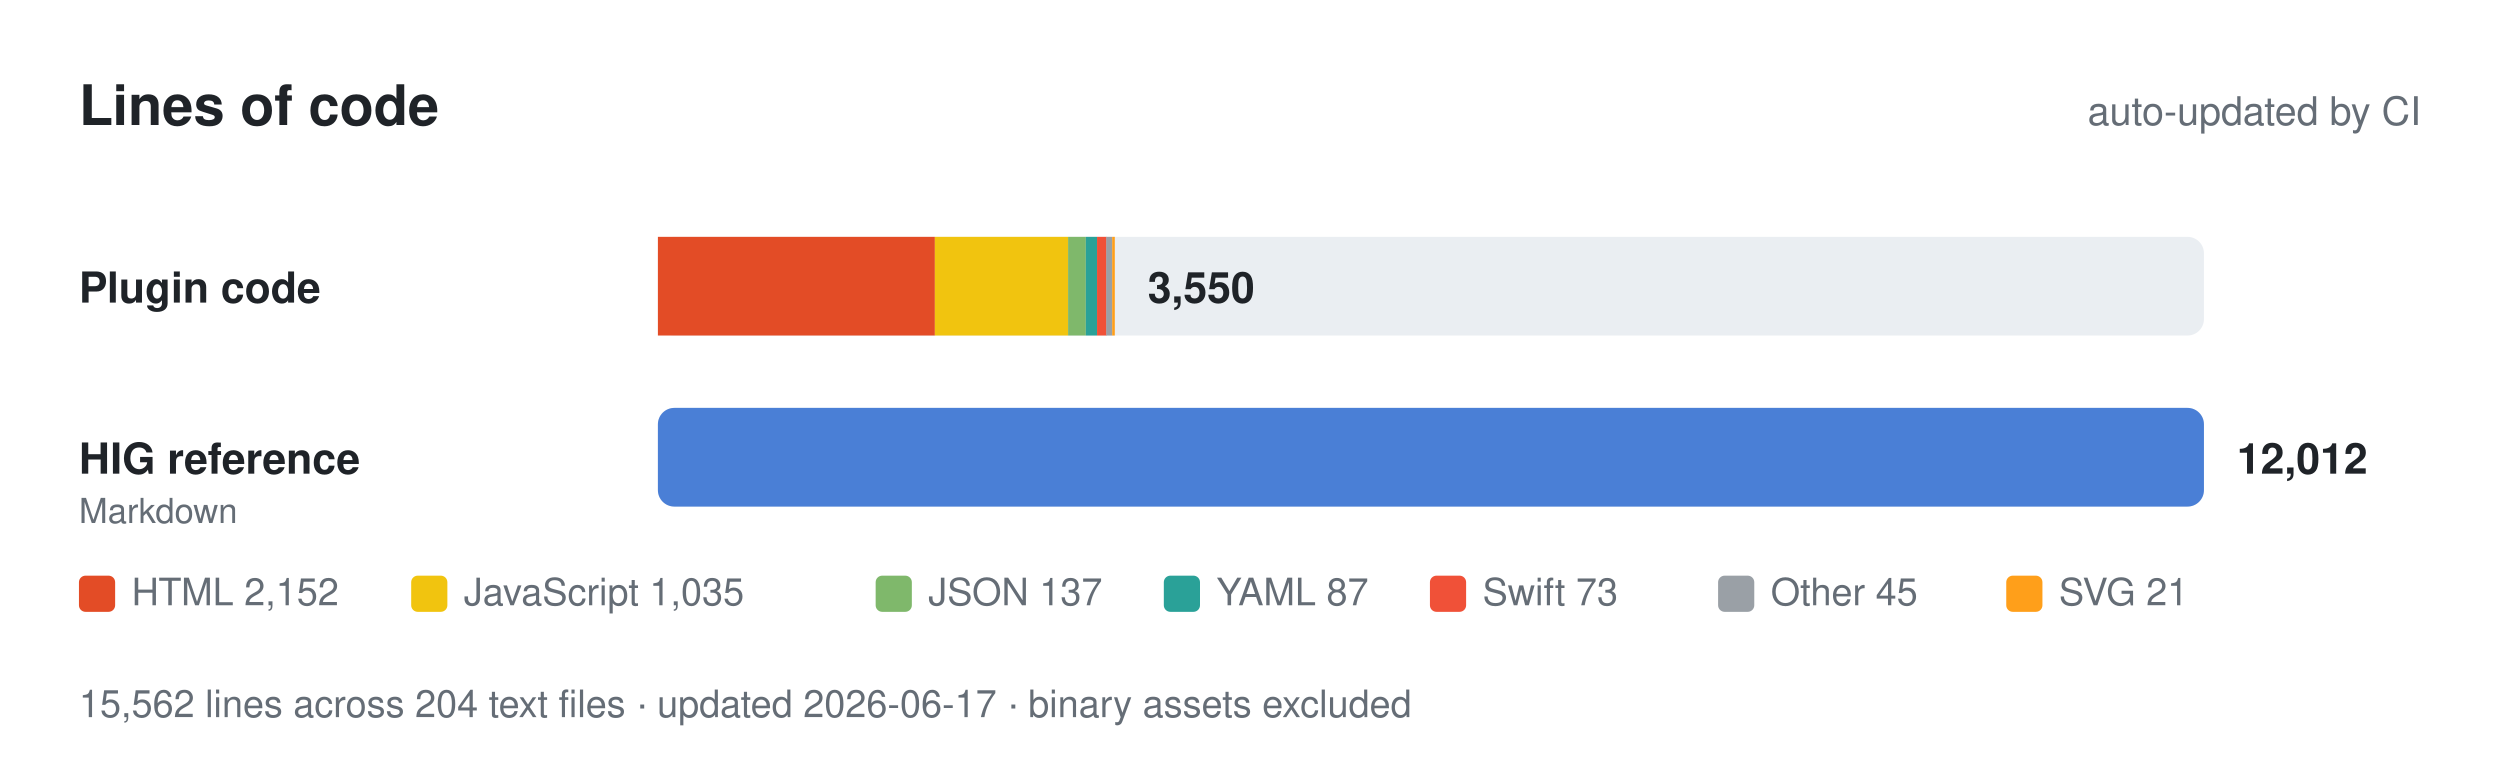
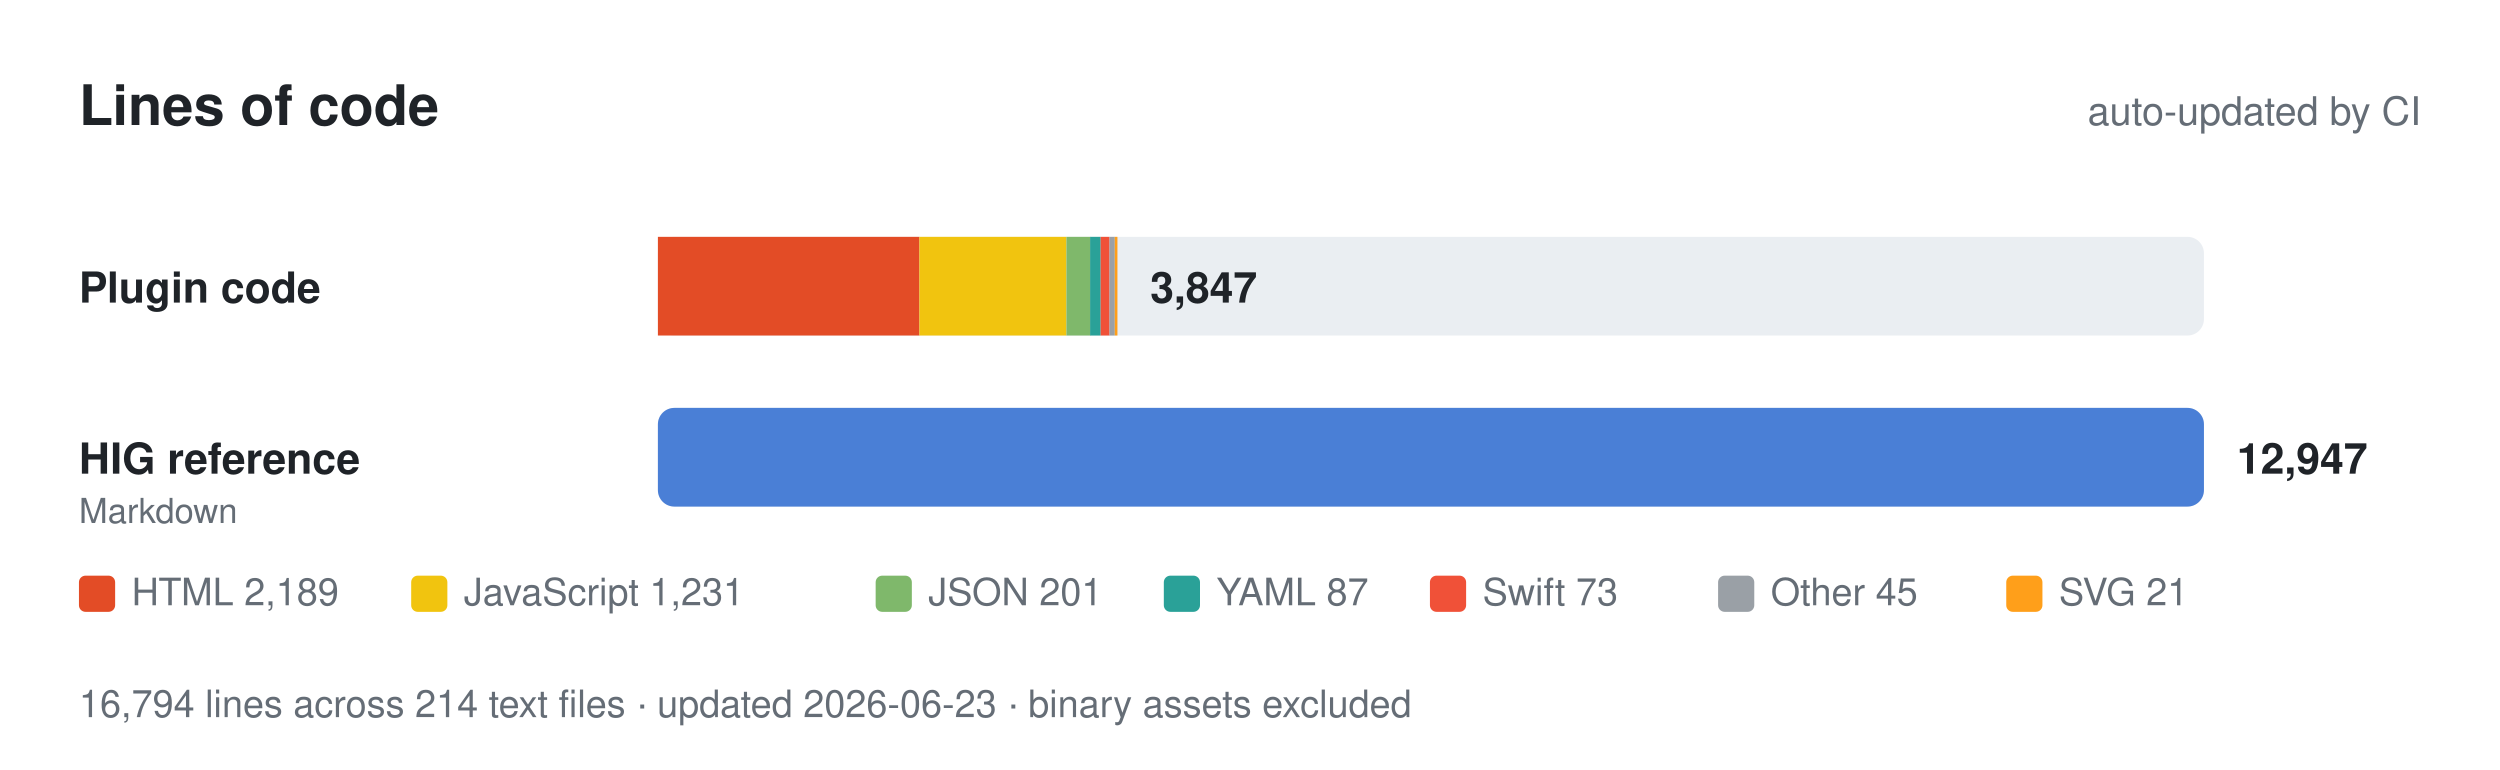
- <svg xmlns="http://www.w3.org/2000/svg" viewBox="0 0 760 234" width="760" height="234" role="img" aria-label="Lines of code: 3,550 of plugin code and 12,012 of Apple HIG reference.">
+ <svg xmlns="http://www.w3.org/2000/svg" viewBox="0 0 760 234" width="760" height="234" role="img" aria-label="Lines of code: 3,847 of plugin code and 12,947 of Apple HIG reference.">
  <style>
    text { font-family: -apple-system, BlinkMacSystemFont, 'Segoe UI', Helvetica, Arial, sans-serif; fill: #1f2328; }
    .muted { fill: #656d76; }
    .track { fill: #eaeef2; }
    .value { font-weight: 600; }
    @media (prefers-color-scheme: dark) {
      text { fill: #e6edf3; }
      .muted { fill: #8b949e; }
      .track { fill: #21262d; }
    }
  </style>
  <text x="24" y="38" font-size="17" font-weight="700">Lines of code</text>
  <text class="muted" x="736" y="38" font-size="12" text-anchor="end">auto-updated by CI</text>
  <text x="24" y="92" font-size="13" font-weight="600">Plugin code</text>
  <rect class="track" x="200" y="72" width="470" height="30" rx="5" />
-   <rect x="200.0" y="72" width="84.2" height="30" fill="#e34c26" />
-   <rect x="284.2" y="72" width="40.5" height="30" fill="#f1c40f" />
-   <rect x="324.7" y="72" width="5.4" height="30" fill="#7fb86b" />
-   <rect x="330.1" y="72" width="3.4" height="30" fill="#2aa198" />
-   <rect x="333.5" y="72" width="2.9" height="30" fill="#f05138" />
-   <rect x="336.3" y="72" width="1.8" height="30" fill="#9aa0a6" />
-   <rect x="338.1" y="72" width="0.8" height="30" fill="#ff9f1a" />
-   <text class="value" x="348.903" y="92" font-size="13">3,550</text>
+   <rect x="200.0" y="72" width="79.5" height="30" fill="#e34c26" />
+   <rect x="279.5" y="72" width="44.7" height="30" fill="#f1c40f" />
+   <rect x="324.2" y="72" width="7.3" height="30" fill="#7fb86b" />
+   <rect x="331.4" y="72" width="3.2" height="30" fill="#2aa198" />
+   <rect x="334.6" y="72" width="2.7" height="30" fill="#f05138" />
+   <rect x="337.3" y="72" width="1.6" height="30" fill="#9aa0a6" />
+   <rect x="338.9" y="72" width="0.8" height="30" fill="#ff9f1a" />
+   <text class="value" x="349.653" y="92" font-size="13">3,847</text>
  <text x="24" y="144" font-size="13" font-weight="600">HIG reference</text>
  <text class="muted" x="24" y="159" font-size="10.5">Markdown</text>
  <rect class="track" x="200" y="124" width="470" height="30" rx="5" />
  <rect x="200" y="124" width="470.0" height="30" rx="5" fill="#4a7fd6" />
-   <text class="value" x="680" y="144" font-size="13">12,012</text>
+   <text class="value" x="680" y="144" font-size="13">12,947</text>
  <rect x="24" y="175" width="11" height="11" rx="2" fill="#e34c26" />
-   <text class="muted" x="40" y="184" font-size="11.5">HTML 2,152</text>
+   <text class="muted" x="40" y="184" font-size="11.5">HTML 2,189</text>
  <rect x="125" y="175" width="11" height="11" rx="2" fill="#f1c40f" />
-   <text class="muted" x="141" y="184" font-size="11.5">JavaScript 1,035</text>
+   <text class="muted" x="141" y="184" font-size="11.5">JavaScript 1,231</text>
  <rect x="266.2" y="175" width="11" height="11" rx="2" fill="#7fb86b" />
-   <text class="muted" x="282.2" y="184" font-size="11.5">JSON 137</text>
+   <text class="muted" x="282.2" y="184" font-size="11.5">JSON 201</text>
  <rect x="353.8" y="175" width="11" height="11" rx="2" fill="#2aa198" />
  <text class="muted" x="369.8" y="184" font-size="11.5">YAML 87</text>
  <rect x="434.7" y="175" width="11" height="11" rx="2" fill="#f05138" />
  <text class="muted" x="450.7" y="184" font-size="11.5">Swift 73</text>
  <rect x="522.3" y="175" width="11" height="11" rx="2" fill="#9aa0a6" />
  <text class="muted" x="538.3" y="184" font-size="11.5">Other 45</text>
  <rect x="609.9" y="175" width="11" height="11" rx="2" fill="#ff9f1a" />
  <text class="muted" x="625.9" y="184" font-size="11.5">SVG 21</text>
-   <text class="muted" x="24" y="218" font-size="11.5">15,562 lines across 204 text files · updated 2026-06-17 · binary assets excluded</text>
+   <text class="muted" x="24" y="218" font-size="11.5">16,794 lines across 214 text files · updated 2026-06-23 · binary assets excluded</text>
</svg>
